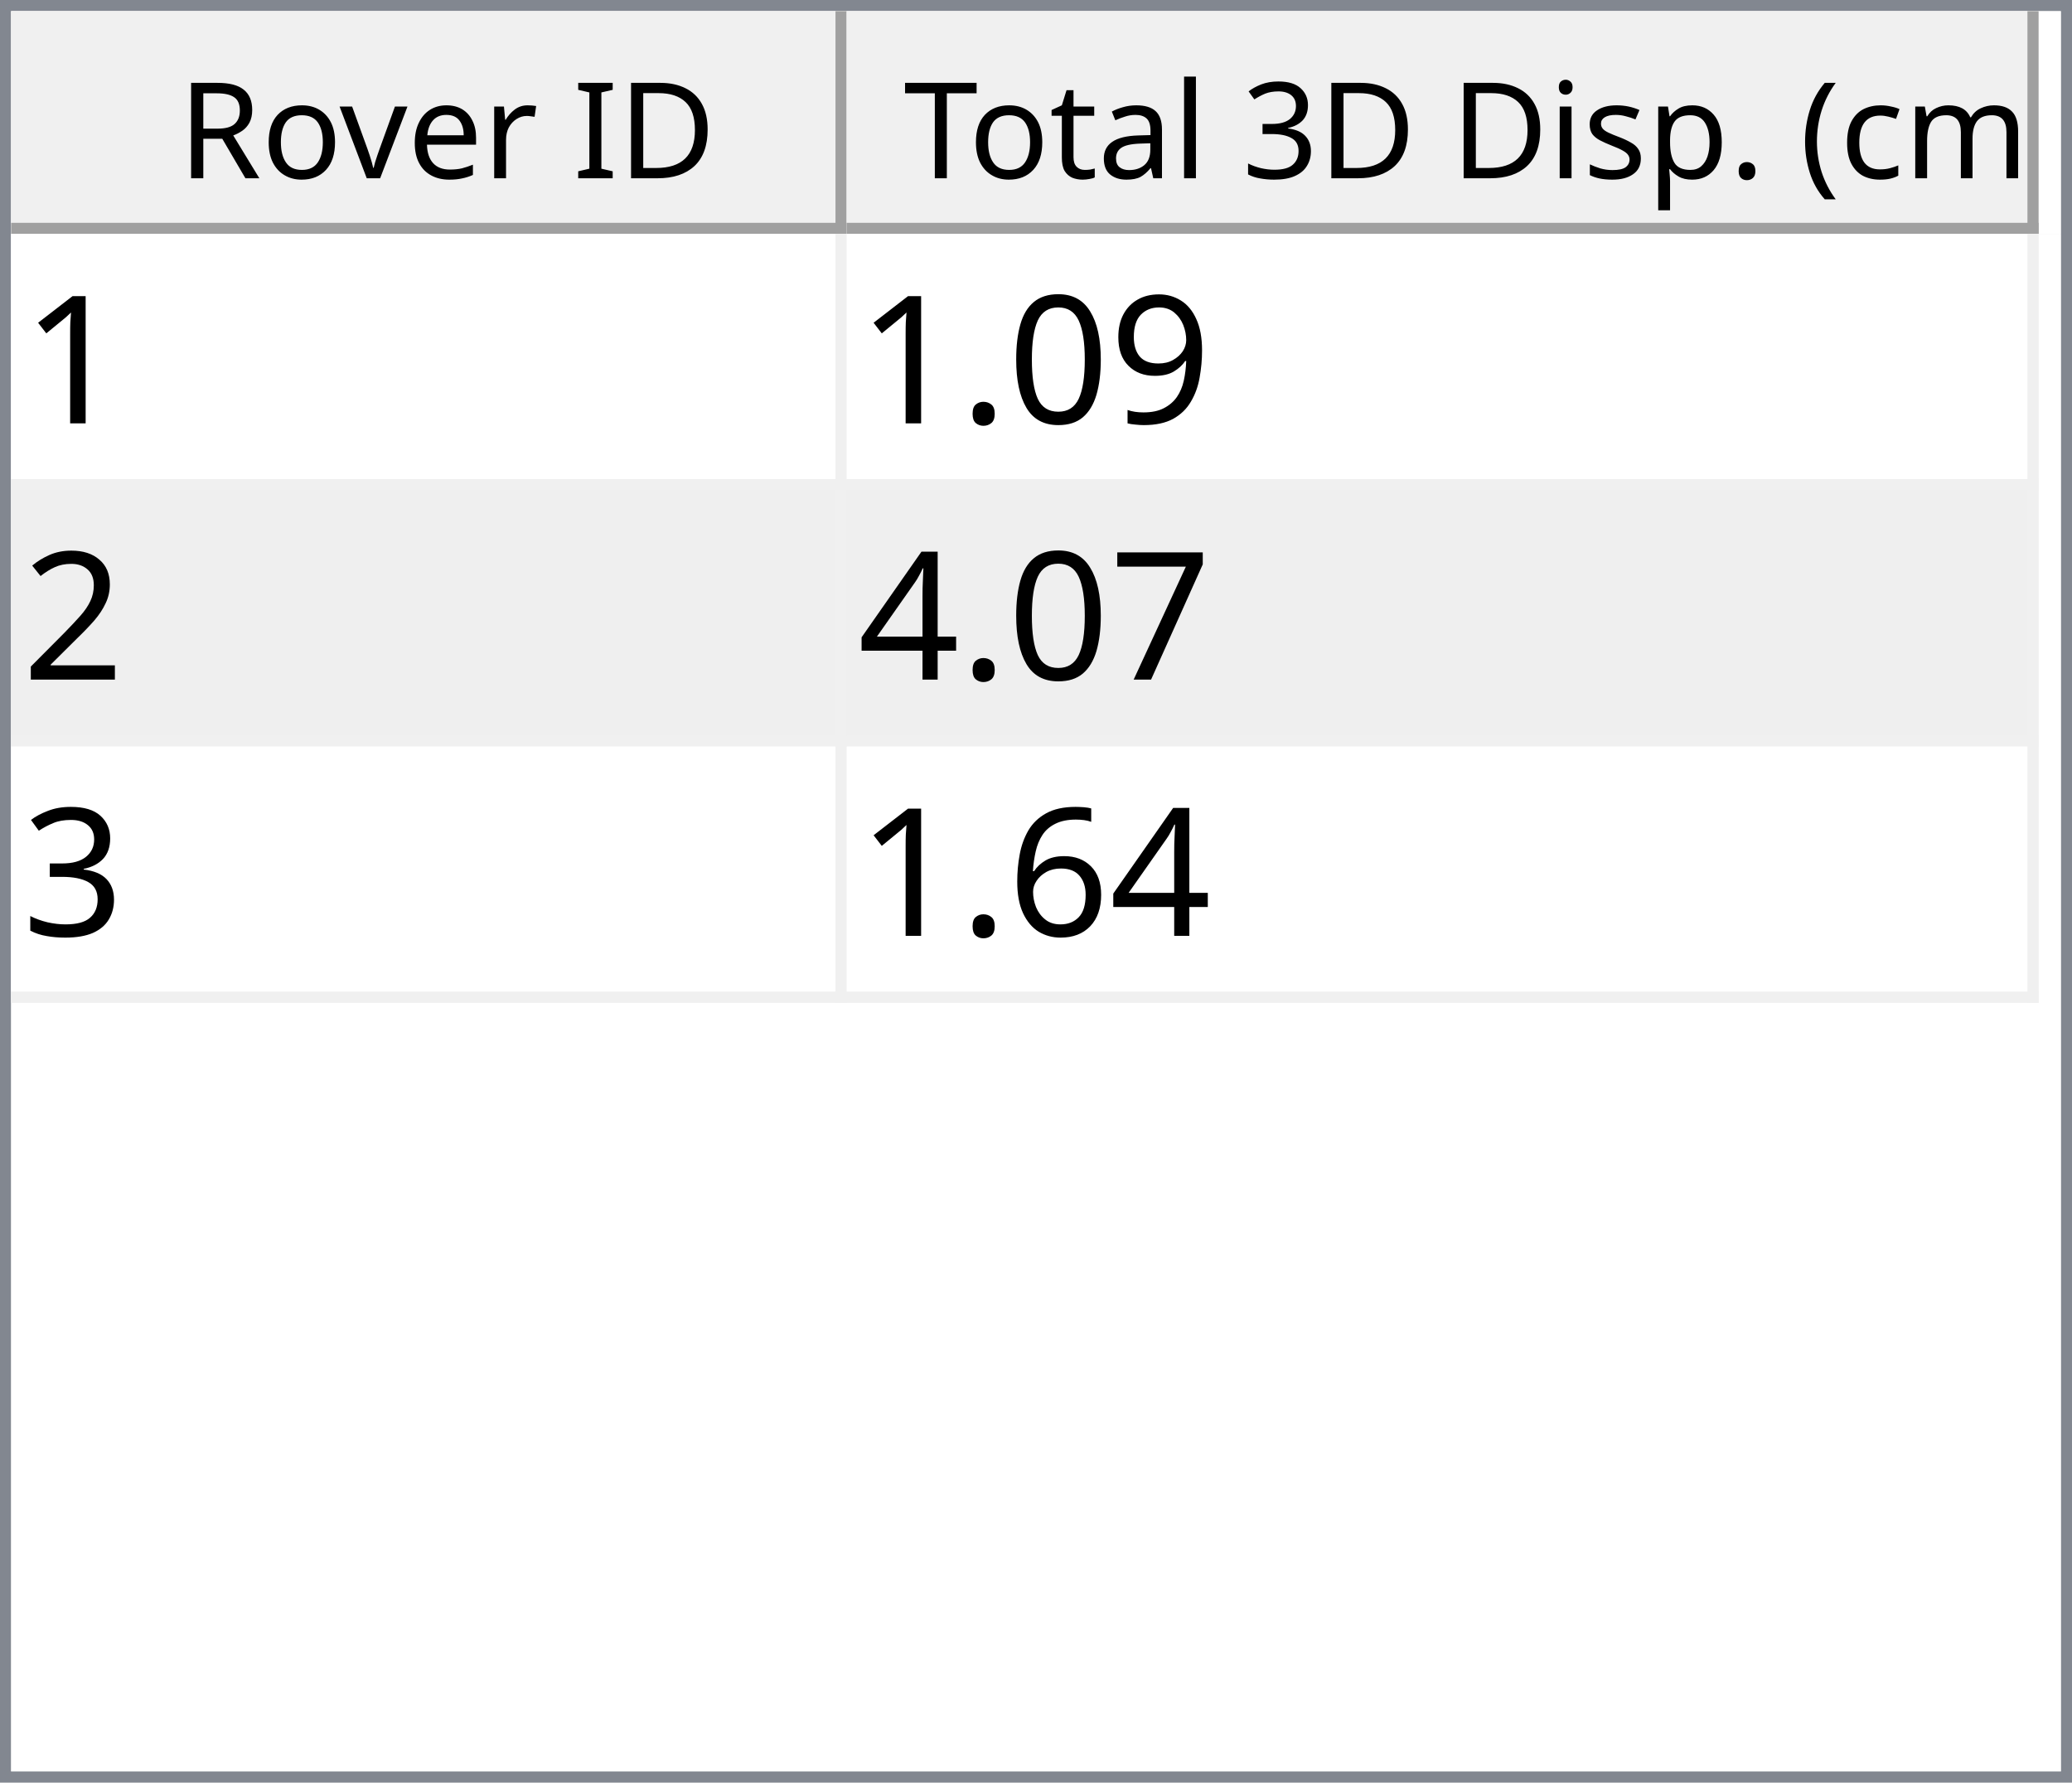
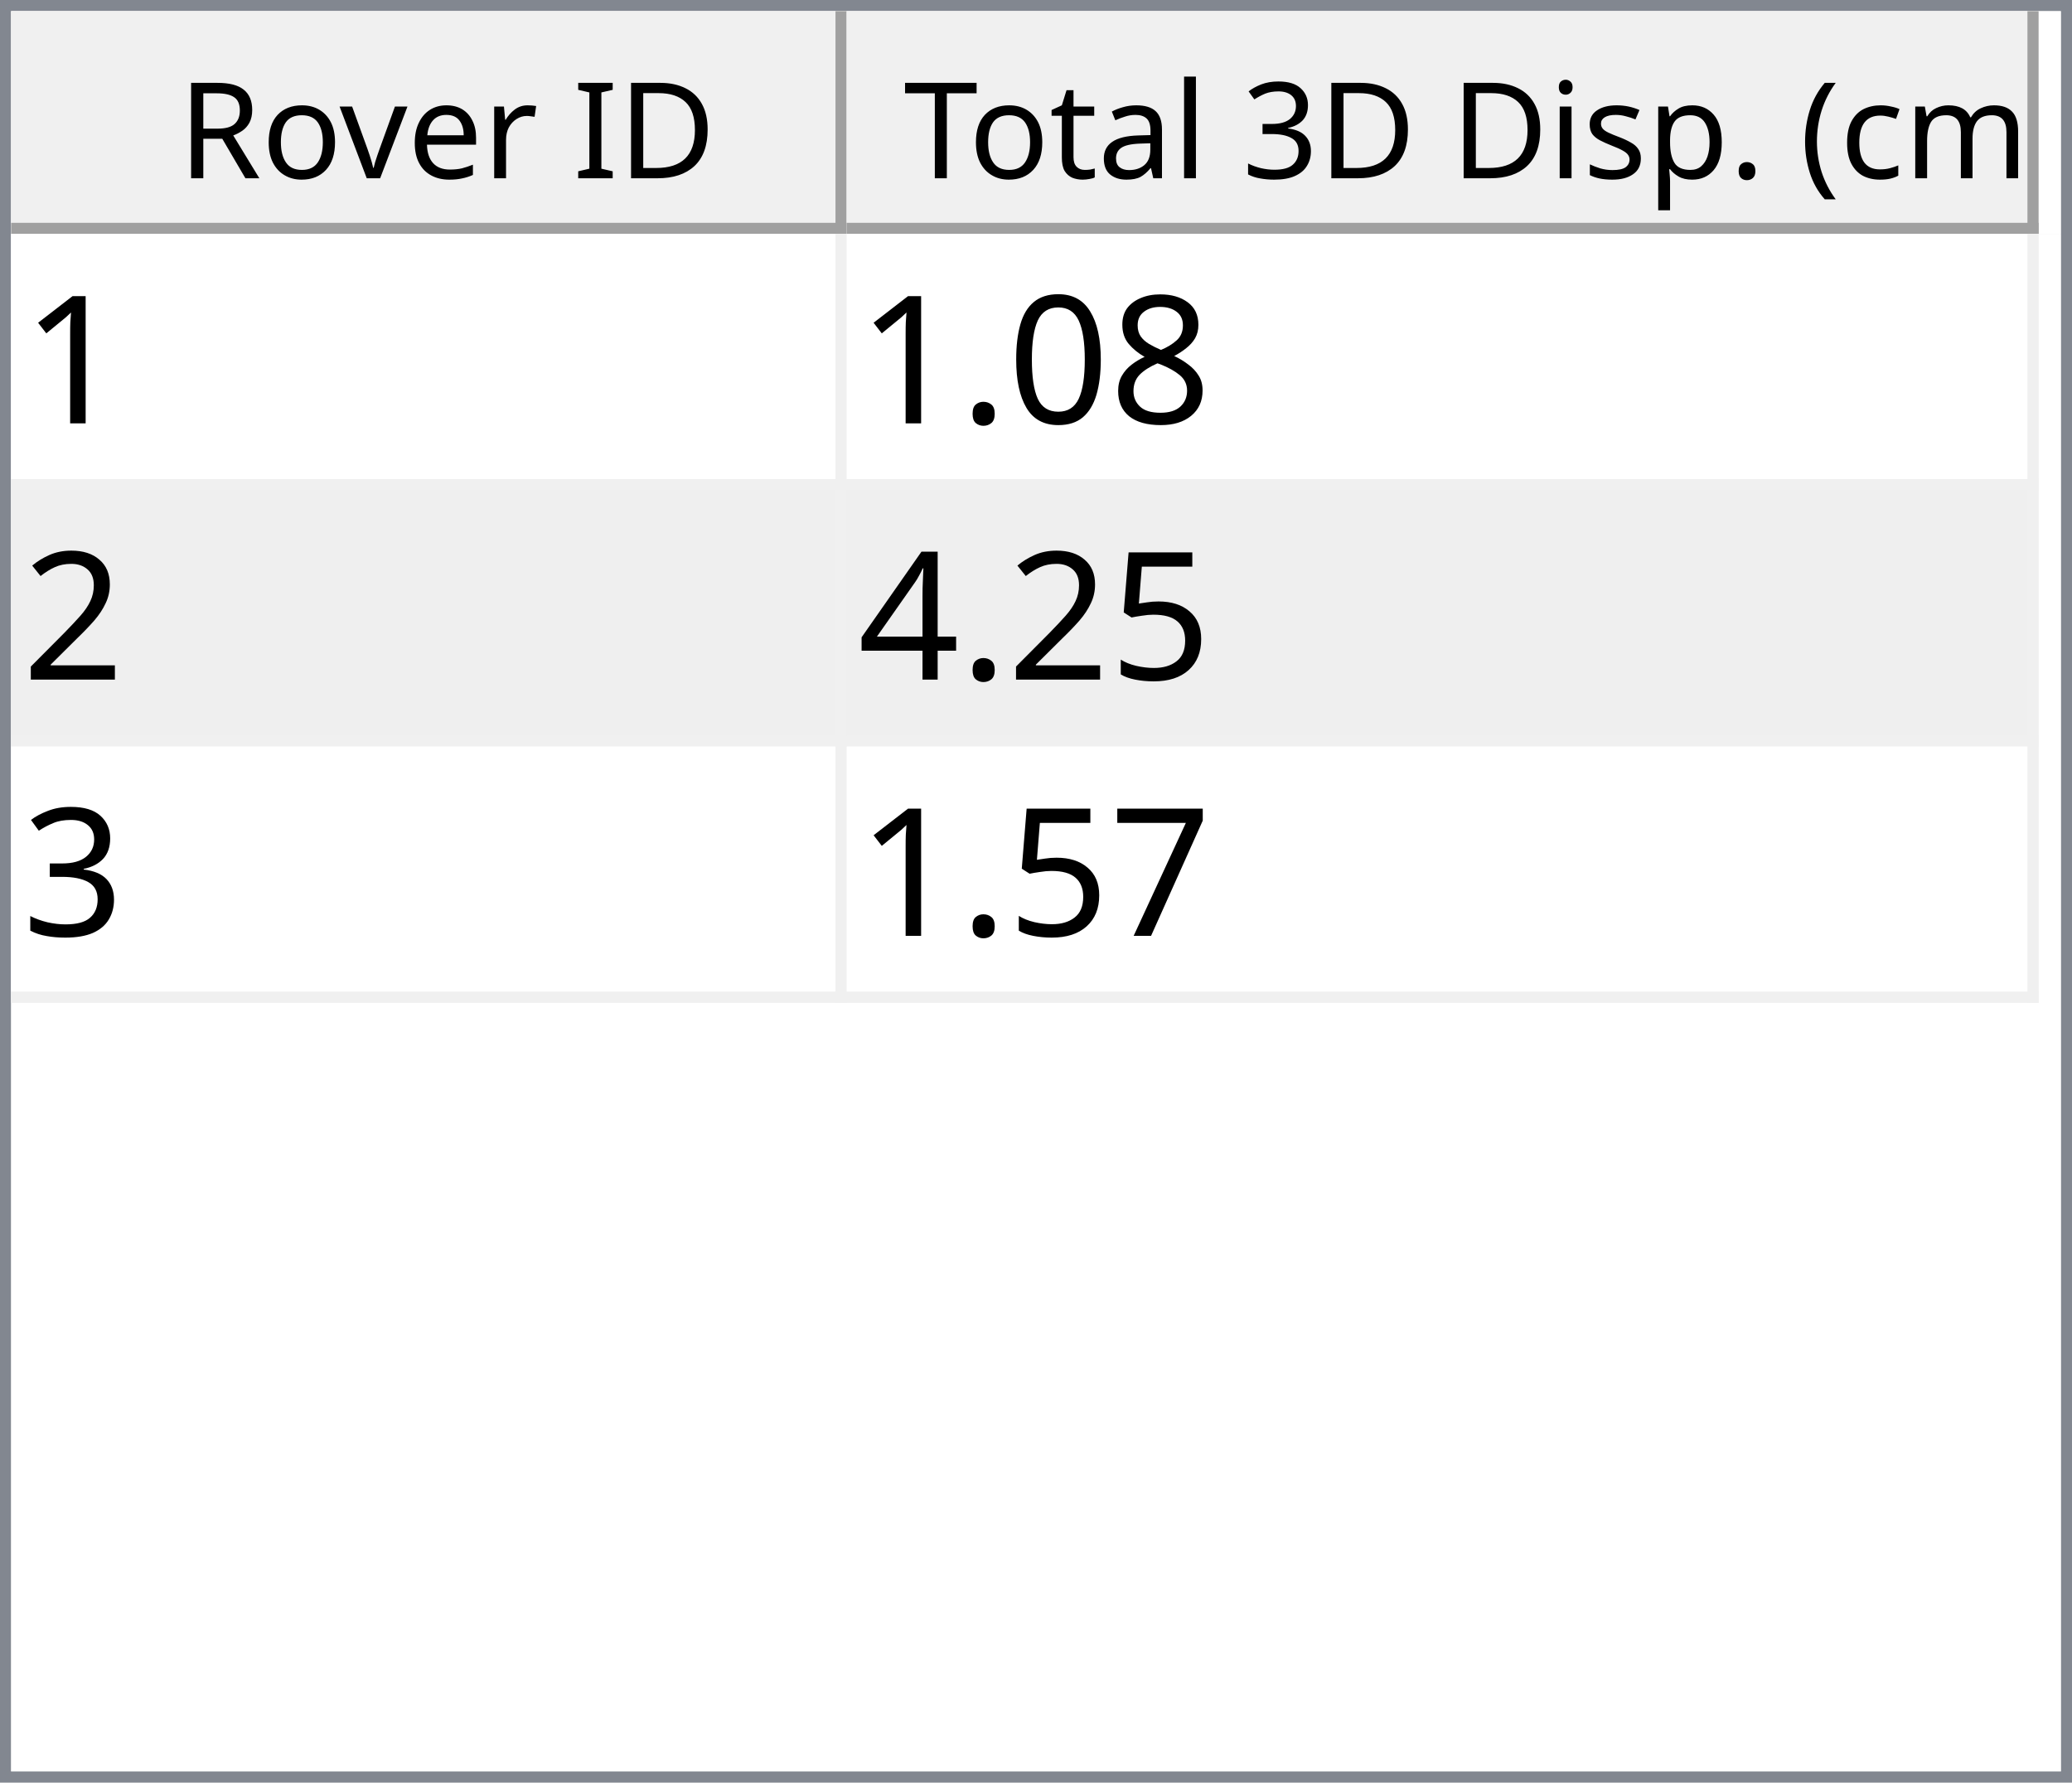
<svg xmlns="http://www.w3.org/2000/svg" style="fill-opacity:1; color-rendering:auto; color-interpolation:auto; text-rendering:auto; stroke:black; stroke-linecap:square; stroke-miterlimit:10; shape-rendering:auto; stroke-opacity:1; fill:black; stroke-dasharray:none; font-weight:normal; stroke-width:1; font-family:'Dialog'; font-style:normal; stroke-linejoin:miter; font-size:12px; stroke-dashoffset:0; image-rendering:auto;" width="186" height="160">
  <defs id="genericDefs" />
  <g>
    <defs id="defs1">
      <clipPath clipPathUnits="userSpaceOnUse" id="clipPath1">
        <path d="M0 0 L186 0 L186 160 L0 160 L0 0 Z" />
      </clipPath>
      <clipPath clipPathUnits="userSpaceOnUse" id="clipPath2">
        <path d="M0 0 L0 160 L186 160 L186 0 Z" />
      </clipPath>
      <clipPath clipPathUnits="userSpaceOnUse" id="clipPath3">
        <path d="M0 0 L0 20 L184 20 L184 0 Z" />
      </clipPath>
      <clipPath clipPathUnits="userSpaceOnUse" id="clipPath4">
        <path d="M0 0 L0 20 L75 20 L75 0 Z" />
      </clipPath>
      <clipPath clipPathUnits="userSpaceOnUse" id="clipPath5">
        <path d="M1 1 L1 19 L74 19 L74 1 Z" />
      </clipPath>
      <clipPath clipPathUnits="userSpaceOnUse" id="clipPath6">
        <path d="M0 0 L0 18 L73 18 L73 0 Z" />
      </clipPath>
      <clipPath clipPathUnits="userSpaceOnUse" id="clipPath7">
        <path d="M-0.5 -0.5 L-0.5 19.5 L74.5 19.5 L74.5 -0.5 Z" />
      </clipPath>
      <clipPath clipPathUnits="userSpaceOnUse" id="clipPath8">
        <path d="M0 0 L0 20 L107 20 L107 0 Z" />
      </clipPath>
      <clipPath clipPathUnits="userSpaceOnUse" id="clipPath9">
        <path d="M1 1 L1 19 L106 19 L106 1 Z" />
      </clipPath>
      <clipPath clipPathUnits="userSpaceOnUse" id="clipPath10">
        <path d="M0 0 L0 18 L105 18 L105 0 Z" />
      </clipPath>
      <clipPath clipPathUnits="userSpaceOnUse" id="clipPath11">
        <path d="M-0.5 -0.5 L-0.5 19.5 L106.5 19.5 L106.5 -0.5 Z" />
      </clipPath>
      <clipPath clipPathUnits="userSpaceOnUse" id="clipPath12">
        <path d="M0 0 L0 138 L184 138 L184 0 Z" />
      </clipPath>
      <clipPath clipPathUnits="userSpaceOnUse" id="clipPath13">
        <path d="M0 0 L0 69 L182 69 L182 0 Z" />
      </clipPath>
      <clipPath clipPathUnits="userSpaceOnUse" id="clipPath14">
        <path d="M-0.5 -0.5 L-0.5 68.5 L181.5 68.5 L181.5 -0.5 Z" />
      </clipPath>
      <clipPath clipPathUnits="userSpaceOnUse" id="clipPath15">
        <path d="M0 0 L0 22 L74 22 L74 0 Z" />
      </clipPath>
      <clipPath clipPathUnits="userSpaceOnUse" id="clipPath16">
        <path d="M0 0 L0 22 L106 22 L106 0 Z" />
      </clipPath>
      <font horiz-adv-x="64.551" id="font1">
        <font-face ascent="107.91" descent="25.098" units-per-em="100" style="font-style:normal; font-family:Segoe UI; font-weight:normal;" />
        <missing-glyph horiz-adv-x="64.551" d="M8.109 0 L8.109 68.266 L56.453 68.266 L56.453 0 L8.109 0 ZM15.328 7.234 L49.219 7.234 L49.219 61.031 L15.328 61.031 L15.328 7.234 Z" />
        <glyph unicode="D" horiz-adv-x="70.117" d="M9.188 0 L9.188 70.016 L28.516 70.016 Q65.531 70.016 65.531 35.891 Q65.531 19.672 55.25 9.836 Q44.969 0 27.734 0 L9.188 0 ZM17.391 62.594 L17.391 7.422 L27.828 7.422 Q41.609 7.422 49.273 14.797 Q56.938 22.172 56.938 35.688 Q56.938 62.594 28.328 62.594 L17.391 62.594 Z" />
        <glyph unicode="I" horiz-adv-x="26.611" d="M17.391 0 L9.188 0 L9.188 70.016 L17.391 70.016 L17.391 0 Z" />
        <glyph unicode=" " horiz-adv-x="27.393" d="" />
        <glyph unicode="r" horiz-adv-x="34.766" d="M34.188 41.891 Q32.078 43.5 28.125 43.5 Q23 43.5 19.555 38.672 Q16.109 33.844 16.109 25.484 L16.109 0 L8.109 0 L8.109 50 L16.109 50 L16.109 39.703 L16.312 39.703 Q18.016 44.969 21.531 47.922 Q25.047 50.875 29.391 50.875 Q32.516 50.875 34.188 50.203 L34.188 41.891 Z" />
        <glyph unicode="e" horiz-adv-x="52.295" d="M48.297 23 L12.984 23 Q13.188 14.656 17.484 10.109 Q21.781 5.562 29.297 5.562 Q37.75 5.562 44.828 11.141 L44.828 3.609 Q38.234 -1.172 27.391 -1.172 Q16.797 -1.172 10.742 5.641 Q4.688 12.453 4.688 24.812 Q4.688 36.469 11.305 43.82 Q17.922 51.172 27.734 51.172 Q37.547 51.172 42.922 44.828 Q48.297 38.484 48.297 27.203 L48.297 23 ZM40.094 29.781 Q40.047 36.719 36.75 40.578 Q33.453 44.438 27.594 44.438 Q21.922 44.438 17.969 40.383 Q14.016 36.328 13.094 29.781 L40.094 29.781 Z" />
        <glyph unicode="v" horiz-adv-x="47.9" d="M47.406 50 L27.484 0 L19.625 0 L0.688 50 L9.469 50 L22.172 13.672 Q23.578 9.672 23.922 6.688 L24.125 6.688 Q24.609 10.453 25.688 13.484 L38.969 50 L47.406 50 Z" />
        <glyph unicode="o" horiz-adv-x="58.594" d="M29 -1.172 Q17.922 -1.172 11.305 5.836 Q4.688 12.844 4.688 24.422 Q4.688 37.016 11.57 44.094 Q18.453 51.172 30.172 51.172 Q41.359 51.172 47.633 44.289 Q53.906 37.406 53.906 25.203 Q53.906 13.234 47.141 6.031 Q40.375 -1.172 29 -1.172 ZM29.594 44.438 Q21.875 44.438 17.383 39.188 Q12.891 33.938 12.891 24.703 Q12.891 15.828 17.43 10.695 Q21.969 5.562 29.594 5.562 Q37.359 5.562 41.531 10.594 Q45.703 15.625 45.703 24.906 Q45.703 34.281 41.531 39.359 Q37.359 44.438 29.594 44.438 Z" />
        <glyph unicode="R" horiz-adv-x="59.814" d="M59.375 0 L49.609 0 L37.891 19.625 Q36.281 22.359 34.766 24.289 Q33.25 26.219 31.664 27.438 Q30.078 28.656 28.25 29.219 Q26.422 29.781 24.125 29.781 L17.391 29.781 L17.391 0 L9.188 0 L9.188 70.016 L30.078 70.016 Q34.672 70.016 38.555 68.867 Q42.438 67.719 45.289 65.375 Q48.141 63.031 49.758 59.547 Q51.375 56.062 51.375 51.375 Q51.375 47.703 50.273 44.656 Q49.172 41.609 47.148 39.211 Q45.125 36.812 42.266 35.133 Q39.406 33.453 35.844 32.516 L35.844 32.328 Q37.594 31.547 38.891 30.547 Q40.188 29.547 41.359 28.18 Q42.531 26.812 43.68 25.078 Q44.828 23.344 46.234 21.047 L59.375 0 ZM17.391 62.594 L17.391 37.203 L28.516 37.203 Q31.594 37.203 34.203 38.133 Q36.812 39.062 38.719 40.797 Q40.625 42.531 41.703 45.047 Q42.781 47.562 42.781 50.688 Q42.781 56.297 39.141 59.445 Q35.5 62.594 28.609 62.594 L17.391 62.594 Z" />
        <glyph unicode=")" horiz-adv-x="30.176" d="M8.297 -15.922 L1.172 -15.922 Q16.406 2.344 16.406 26.812 Q16.406 51.469 1.078 70.016 L8.297 70.016 Q23.531 52.156 23.531 26.703 Q23.531 1.375 8.297 -15.922 Z" />
        <glyph unicode="m" horiz-adv-x="86.133" d="M79.109 0 L71.094 0 L71.094 28.719 Q71.094 37.016 68.531 40.727 Q65.969 44.438 59.906 44.438 Q54.781 44.438 51.195 39.75 Q47.609 35.062 47.609 28.516 L47.609 0 L39.594 0 L39.594 29.688 Q39.594 44.438 28.219 44.438 Q22.953 44.438 19.531 40.016 Q16.109 35.594 16.109 28.516 L16.109 0 L8.109 0 L8.109 50 L16.109 50 L16.109 42.094 L16.312 42.094 Q21.625 51.172 31.844 51.172 Q36.969 51.172 40.773 48.312 Q44.578 45.453 46 40.828 Q51.562 51.172 62.594 51.172 Q79.109 51.172 79.109 30.812 L79.109 0 Z" />
        <glyph unicode="c" horiz-adv-x="46.191" d="M42.188 2.297 Q36.422 -1.172 28.516 -1.172 Q17.828 -1.172 11.258 5.789 Q4.688 12.75 4.688 23.828 Q4.688 36.188 11.766 43.68 Q18.844 51.172 30.672 51.172 Q37.25 51.172 42.281 48.734 L42.281 40.531 Q36.719 44.438 30.375 44.438 Q22.703 44.438 17.797 38.945 Q12.891 33.453 12.891 24.516 Q12.891 15.719 17.508 10.641 Q22.125 5.562 29.891 5.562 Q36.422 5.562 42.188 9.906 L42.188 2.297 Z" />
        <glyph unicode="(" horiz-adv-x="30.176" d="M29.109 -15.922 L21.969 -15.922 Q6.844 1.375 6.844 26.703 Q6.844 52.156 21.969 70.016 L29.203 70.016 Q13.875 51.469 13.875 26.812 Q13.875 2.344 29.109 -15.922 Z" />
        <glyph unicode="." horiz-adv-x="21.68" d="M10.891 -1.078 Q8.641 -1.078 7.055 0.539 Q5.469 2.156 5.469 4.391 Q5.469 6.641 7.055 8.273 Q8.641 9.906 10.891 9.906 Q13.188 9.906 14.797 8.273 Q16.406 6.641 16.406 4.391 Q16.406 2.156 14.797 0.539 Q13.188 -1.078 10.891 -1.078 Z" />
        <glyph unicode="p" horiz-adv-x="58.789" d="M16.312 7.234 L16.109 7.234 L16.109 -23 L8.109 -23 L8.109 50 L16.109 50 L16.109 41.219 L16.312 41.219 Q22.219 51.172 33.594 51.172 Q43.266 51.172 48.688 44.461 Q54.109 37.75 54.109 26.469 Q54.109 13.922 48 6.375 Q41.891 -1.172 31.297 -1.172 Q21.578 -1.172 16.312 7.234 ZM16.109 27.391 L16.109 20.406 Q16.109 14.203 20.141 9.883 Q24.172 5.562 30.375 5.562 Q37.641 5.562 41.773 11.133 Q45.906 16.703 45.906 26.609 Q45.906 34.969 42.047 39.703 Q38.188 44.438 31.594 44.438 Q24.609 44.438 20.359 39.578 Q16.109 34.719 16.109 27.391 Z" />
        <glyph unicode="s" horiz-adv-x="42.432" d="M5.078 1.812 L5.078 10.406 Q11.625 5.562 19.484 5.562 Q30.031 5.562 30.031 12.594 Q30.031 14.594 29.125 15.992 Q28.219 17.391 26.68 18.461 Q25.141 19.531 23.07 20.383 Q21 21.234 18.609 22.172 Q15.281 23.484 12.766 24.828 Q10.25 26.172 8.57 27.859 Q6.891 29.547 6.031 31.695 Q5.172 33.844 5.172 36.719 Q5.172 40.234 6.789 42.945 Q8.406 45.656 11.086 47.484 Q13.766 49.312 17.211 50.242 Q20.656 51.172 24.312 51.172 Q30.812 51.172 35.938 48.922 L35.938 40.828 Q30.422 44.438 23.25 44.438 Q21 44.438 19.195 43.922 Q17.391 43.406 16.094 42.477 Q14.797 41.547 14.086 40.258 Q13.375 38.969 13.375 37.406 Q13.375 35.453 14.086 34.133 Q14.797 32.812 16.164 31.789 Q17.531 30.766 19.484 29.938 Q21.438 29.109 23.922 28.125 Q27.25 26.859 29.883 25.516 Q32.516 24.172 34.375 22.484 Q36.234 20.797 37.234 18.602 Q38.234 16.406 38.234 13.375 Q38.234 9.672 36.602 6.938 Q34.969 4.203 32.234 2.398 Q29.5 0.594 25.93 -0.289 Q22.359 -1.172 18.453 -1.172 Q10.75 -1.172 5.078 1.812 Z" />
        <glyph unicode="i" horiz-adv-x="24.219" d="M12.203 62.703 Q10.062 62.703 8.547 64.164 Q7.031 65.625 7.031 67.875 Q7.031 70.125 8.547 71.609 Q10.062 73.094 12.203 73.094 Q14.406 73.094 15.945 71.609 Q17.484 70.125 17.484 67.875 Q17.484 65.719 15.945 64.211 Q14.406 62.703 12.203 62.703 ZM16.109 0 L8.109 0 L8.109 50 L16.109 50 L16.109 0 Z" />
        <glyph unicode="3" horiz-adv-x="53.906" d="M46.531 19.828 Q46.531 15.094 44.75 11.211 Q42.969 7.328 39.719 4.57 Q36.469 1.812 31.93 0.297 Q27.391 -1.219 21.922 -1.219 Q11.922 -1.219 6 2.594 L6 11.188 Q13.094 5.609 22.219 5.609 Q25.875 5.609 28.828 6.539 Q31.781 7.469 33.906 9.227 Q36.031 10.984 37.18 13.477 Q38.328 15.969 38.328 19.094 Q38.328 32.812 18.797 32.812 L12.984 32.812 L12.984 39.594 L18.5 39.594 Q35.797 39.594 35.797 52.484 Q35.797 64.406 22.609 64.406 Q15.188 64.406 8.688 59.422 L8.688 67.188 Q15.375 71.188 24.609 71.188 Q29 71.188 32.57 69.969 Q36.141 68.75 38.68 66.555 Q41.219 64.359 42.609 61.281 Q44 58.203 44 54.5 Q44 40.672 30.031 36.719 L30.031 36.531 Q33.594 36.141 36.625 34.797 Q39.656 33.453 41.852 31.305 Q44.047 29.156 45.289 26.25 Q46.531 23.344 46.531 19.828 Z" />
        <glyph unicode="l" horiz-adv-x="24.219" d="M16.109 0 L8.109 0 L8.109 74.031 L16.109 74.031 L16.109 0 Z" />
        <glyph unicode="a" horiz-adv-x="50.879" d="M43.891 0 L35.891 0 L35.891 7.812 L35.688 7.812 Q30.469 -1.172 20.312 -1.172 Q12.844 -1.172 8.617 2.781 Q4.391 6.734 4.391 13.281 Q4.391 27.297 20.906 29.594 L35.891 31.688 Q35.891 44.438 25.594 44.438 Q16.547 44.438 9.281 38.281 L9.281 46.484 Q16.656 51.172 26.266 51.172 Q43.891 51.172 43.891 32.516 L43.891 0 ZM35.891 25.297 L23.828 23.641 Q18.266 22.859 15.43 20.875 Q12.594 18.891 12.594 13.875 Q12.594 10.203 15.211 7.883 Q17.828 5.562 22.172 5.562 Q28.125 5.562 32.008 9.742 Q35.891 13.922 35.891 20.312 L35.891 25.297 Z" />
        <glyph unicode="t" horiz-adv-x="33.887" d="M31.297 0.484 Q28.469 -1.078 23.828 -1.078 Q10.688 -1.078 10.688 13.578 L10.688 43.172 L2.094 43.172 L2.094 50 L10.688 50 L10.688 62.203 L18.703 64.797 L18.703 50 L31.297 50 L31.297 43.172 L18.703 43.172 L18.703 14.984 Q18.703 9.969 20.414 7.82 Q22.125 5.672 26.078 5.672 Q29.109 5.672 31.297 7.328 L31.297 0.484 Z" />
        <glyph unicode="T" horiz-adv-x="52.393" d="M50.594 62.594 L30.375 62.594 L30.375 0 L22.172 0 L22.172 62.594 L2 62.594 L2 70.016 L50.594 70.016 L50.594 62.594 Z" />
      </font>
      <font horiz-adv-x="75.0" id="font2">
        <font-face ascent="100.537" descent="21.973" units-per-em="100" style="font-style:normal; font-family:sans-serif; font-weight:normal;" />
        <missing-glyph horiz-adv-x="75.0" d="M12.5 0 L12.5 62.5 L62.5 62.5 L62.5 0 L12.5 0 ZM14.062 1.562 L60.938 1.562 L60.938 60.938 L14.062 60.938 L14.062 1.562 Z" />
        <glyph unicode="1" horiz-adv-x="55.615" d="M37.25 0 L28.469 0 L28.469 56 Q25.297 52.984 20.141 49.953 Q14.984 46.922 10.891 45.406 L10.891 53.906 Q18.266 57.375 23.781 62.305 Q29.297 67.234 31.594 71.875 L37.25 71.875 L37.25 0 Z" />
-         <glyph unicode="9" horiz-adv-x="55.615" d="M5.469 16.547 L13.922 17.328 Q14.984 11.375 18.016 8.688 Q21.047 6 25.781 6 Q29.828 6 32.883 7.859 Q35.938 9.719 37.891 12.82 Q39.844 15.922 41.164 21.195 Q42.484 26.469 42.484 31.938 Q42.484 32.516 42.438 33.688 Q39.797 29.5 35.234 26.883 Q30.672 24.266 25.344 24.266 Q16.453 24.266 10.305 30.711 Q4.156 37.156 4.156 47.703 Q4.156 58.594 10.578 65.234 Q17 71.875 26.656 71.875 Q33.641 71.875 39.43 68.117 Q45.219 64.359 48.219 57.398 Q51.219 50.438 51.219 37.25 Q51.219 23.531 48.242 15.406 Q45.266 7.281 39.383 3.031 Q33.5 -1.219 25.594 -1.219 Q17.188 -1.219 11.867 3.445 Q6.547 8.109 5.469 16.547 ZM41.453 48.141 Q41.453 55.719 37.43 60.156 Q33.406 64.594 27.734 64.594 Q21.875 64.594 17.531 59.812 Q13.188 55.031 13.188 47.406 Q13.188 40.578 17.312 36.305 Q21.438 32.031 27.484 32.031 Q33.594 32.031 37.523 36.305 Q41.453 40.578 41.453 48.141 Z" />
+         <glyph unicode="8" horiz-adv-x="55.615" d="M17.672 38.812 Q12.203 40.828 9.57 44.539 Q6.938 48.25 6.938 53.422 Q6.938 61.234 12.555 66.555 Q18.172 71.875 27.484 71.875 Q36.859 71.875 42.578 66.43 Q48.297 60.984 48.297 53.172 Q48.297 48.188 45.68 44.508 Q43.062 40.828 37.75 38.812 Q44.344 36.672 47.781 31.883 Q51.219 27.094 51.219 20.453 Q51.219 11.281 44.727 5.031 Q38.234 -1.219 27.641 -1.219 Q17.047 -1.219 10.547 5.055 Q4.047 11.328 4.047 20.703 Q4.047 27.688 7.594 32.398 Q11.141 37.109 17.672 38.812 ZM15.922 53.719 Q15.922 48.641 19.195 45.414 Q22.469 42.188 27.688 42.188 Q32.766 42.188 36.016 45.383 Q39.266 48.578 39.266 53.219 Q39.266 58.062 35.914 61.359 Q32.562 64.656 27.594 64.656 Q22.562 64.656 19.242 61.43 Q15.922 58.203 15.922 53.719 ZM13.094 20.656 Q13.094 16.891 14.875 13.375 Q16.656 9.859 20.172 7.93 Q23.688 6 27.734 6 Q34.031 6 38.133 10.055 Q42.234 14.109 42.234 20.359 Q42.234 26.703 38.016 30.859 Q33.797 35.016 27.438 35.016 Q21.234 35.016 17.164 30.914 Q13.094 26.812 13.094 20.656 Z" />
        <glyph unicode="0" horiz-adv-x="55.615" d="M4.156 35.297 Q4.156 48 6.766 55.742 Q9.375 63.484 14.523 67.68 Q19.672 71.875 27.484 71.875 Q33.25 71.875 37.594 69.555 Q41.938 67.234 44.773 62.867 Q47.609 58.5 49.219 52.227 Q50.828 45.953 50.828 35.297 Q50.828 22.703 48.242 14.969 Q45.656 7.234 40.508 3.008 Q35.359 -1.219 27.484 -1.219 Q17.141 -1.219 11.234 6.203 Q4.156 15.141 4.156 35.297 ZM13.188 35.297 Q13.188 17.672 17.312 11.836 Q21.438 6 27.484 6 Q33.547 6 37.672 11.859 Q41.797 17.719 41.797 35.297 Q41.797 52.984 37.672 58.789 Q33.547 64.594 27.391 64.594 Q21.344 64.594 17.719 59.469 Q13.188 52.938 13.188 35.297 Z" />
        <glyph unicode="." horiz-adv-x="27.783" d="M9.078 0 L9.078 10.016 L19.094 10.016 L19.094 0 L9.078 0 Z" />
        <glyph unicode="2" horiz-adv-x="55.615" d="M50.344 8.453 L50.344 0 L3.031 0 Q2.938 3.172 4.047 6.109 Q5.859 10.938 9.836 15.625 Q13.812 20.312 21.344 26.469 Q33.016 36.031 37.117 41.625 Q41.219 47.219 41.219 52.203 Q41.219 57.422 37.477 61.008 Q33.734 64.594 27.734 64.594 Q21.391 64.594 17.578 60.789 Q13.766 56.984 13.719 50.25 L4.688 51.172 Q5.609 61.281 11.664 66.578 Q17.719 71.875 27.938 71.875 Q38.234 71.875 44.242 66.164 Q50.25 60.453 50.25 52 Q50.25 47.703 48.492 43.555 Q46.734 39.406 42.656 34.812 Q38.578 30.219 29.109 22.219 Q21.188 15.578 18.945 13.211 Q16.703 10.844 15.234 8.453 L50.344 8.453 Z" />
-         <glyph unicode="7" horiz-adv-x="55.615" d="M4.734 62.203 L4.734 70.656 L51.078 70.656 L51.078 63.812 Q44.234 56.547 37.523 44.484 Q30.812 32.422 27.156 19.672 Q24.516 10.688 23.781 0 L14.75 0 Q14.891 8.453 18.062 20.414 Q21.234 32.375 27.172 43.484 Q33.109 54.594 39.797 62.203 L4.734 62.203 Z" />
+         <glyph unicode="5" horiz-adv-x="55.615" d="M4.156 18.75 L13.375 19.531 Q14.406 12.797 18.141 9.398 Q21.875 6 27.156 6 Q33.5 6 37.891 10.789 Q42.281 15.578 42.281 23.484 Q42.281 31 38.062 35.352 Q33.844 39.703 27 39.703 Q22.75 39.703 19.336 37.773 Q15.922 35.844 13.969 32.766 L5.719 33.844 L12.641 70.609 L48.25 70.609 L48.25 62.203 L19.672 62.203 L15.828 42.969 Q22.266 47.469 29.344 47.469 Q38.719 47.469 45.164 40.969 Q51.609 34.469 51.609 24.266 Q51.609 14.547 45.953 7.469 Q39.062 -1.219 27.156 -1.219 Q17.391 -1.219 11.211 4.25 Q5.031 9.719 4.156 18.75 Z" />
        <glyph unicode="4" horiz-adv-x="55.615" d="M32.328 0 L32.328 17.141 L1.266 17.141 L1.266 25.203 L33.938 71.578 L41.109 71.578 L41.109 25.203 L50.781 25.203 L50.781 17.141 L41.109 17.141 L41.109 0 L32.328 0 ZM32.328 25.203 L32.328 57.469 L9.906 25.203 L32.328 25.203 Z" />
        <glyph unicode="3" horiz-adv-x="55.615" d="M4.203 18.891 L12.984 20.062 Q14.5 12.594 18.141 9.297 Q21.781 6 27 6 Q33.203 6 37.477 10.297 Q41.75 14.594 41.75 20.953 Q41.75 27 37.797 30.93 Q33.844 34.859 27.734 34.859 Q25.25 34.859 21.531 33.891 L22.516 41.609 Q23.391 41.5 23.922 41.5 Q29.547 41.5 34.039 44.43 Q38.531 47.359 38.531 53.469 Q38.531 58.297 35.258 61.477 Q31.984 64.656 26.812 64.656 Q21.688 64.656 18.266 61.43 Q14.844 58.203 13.875 51.766 L5.078 53.328 Q6.688 62.156 12.398 67.016 Q18.109 71.875 26.609 71.875 Q32.469 71.875 37.398 69.359 Q42.328 66.844 44.945 62.5 Q47.562 58.156 47.562 53.266 Q47.562 48.641 45.07 44.828 Q42.578 41.016 37.703 38.766 Q44.047 37.312 47.562 32.695 Q51.078 28.078 51.078 21.141 Q51.078 11.766 44.242 5.25 Q37.406 -1.266 26.953 -1.266 Q17.531 -1.266 11.305 4.352 Q5.078 9.969 4.203 18.891 Z" />
-         <glyph unicode="6" horiz-adv-x="55.615" d="M49.75 54.047 L41.016 53.375 Q39.844 58.547 37.703 60.891 Q34.125 64.656 28.906 64.656 Q24.703 64.656 21.531 62.312 Q17.391 59.281 14.992 53.469 Q12.594 47.656 12.5 36.922 Q15.672 41.75 20.266 44.094 Q24.859 46.438 29.891 46.438 Q38.672 46.438 44.852 39.969 Q51.031 33.5 51.031 23.25 Q51.031 16.5 48.125 10.719 Q45.219 4.938 40.141 1.859 Q35.062 -1.219 28.609 -1.219 Q17.625 -1.219 10.695 6.859 Q3.766 14.938 3.766 33.5 Q3.766 54.25 11.422 63.672 Q18.109 71.875 29.438 71.875 Q37.891 71.875 43.289 67.141 Q48.688 62.406 49.75 54.047 ZM13.875 23.188 Q13.875 18.656 15.797 14.508 Q17.719 10.359 21.188 8.18 Q24.656 6 28.469 6 Q34.031 6 38.039 10.492 Q42.047 14.984 42.047 22.703 Q42.047 30.125 38.086 34.398 Q34.125 38.672 28.125 38.672 Q22.172 38.672 18.023 34.398 Q13.875 30.125 13.875 23.188 Z" />
+         <glyph unicode="7" horiz-adv-x="55.615" d="M4.734 62.203 L4.734 70.656 L51.078 70.656 L51.078 63.812 Q44.234 56.547 37.523 44.484 Q30.812 32.422 27.156 19.672 Q24.516 10.688 23.781 0 L14.75 0 Q14.891 8.453 18.062 20.414 Q21.234 32.375 27.172 43.484 Q33.109 54.594 39.797 62.203 L4.734 62.203 Z" />
      </font>
    </defs>
    <g style="fill:white; stroke:white;">
      <rect x="0" y="0" width="186" style="clip-path:url(#clipPath1); stroke:none;" height="160" />
    </g>
    <g style="fill:white; text-rendering:optimizeSpeed; color-rendering:optimizeSpeed; image-rendering:optimizeSpeed; shape-rendering:crispEdges; stroke:white; color-interpolation:sRGB;">
      <rect x="0" width="186" height="160" y="0" style="stroke:none;" />
      <path style="stroke:none;" d="M0 160 L186 160 L186 0 L0 0 Z" />
    </g>
    <g style="fill:rgb(240,240,240); font-family:'Segoe UI'; stroke:rgb(240,240,240);">
      <rect x="0" y="0" width="186" style="clip-path:url(#clipPath2); stroke:none;" height="160" />
    </g>
    <g style="fill:rgb(130,135,144); font-family:'Segoe UI'; stroke:rgb(130,135,144);">
      <path d="M0 0 L186 0 L186 160 L0 160 L0 0 ZM1 1 L185 1 L185 159 L1 159 L1 1 Z" style="fill-rule:evenodd; clip-path:url(#clipPath2); stroke:none;" />
    </g>
    <g style="fill:white; font-family:'Segoe UI'; stroke:white;" transform="translate(1,1)">
      <rect x="0" y="0" width="184" style="clip-path:url(#clipPath3); stroke:none;" height="20" />
    </g>
    <g style="fill:rgb(240,240,240); font-family:'Segoe UI'; stroke:rgb(240,240,240);" transform="translate(1,1)">
      <rect x="0" y="0" width="75" style="clip-path:url(#clipPath4); stroke:none;" height="20" />
    </g>
    <g style="font-family:'Segoe UI';" transform="translate(2,2)">
      <text x="14" xml:space="preserve" y="14" style="clip-path:url(#clipPath6); stroke:none;">Rover ID</text>
    </g>
    <g style="fill:rgb(160,160,160); font-family:'Segoe UI'; stroke:rgb(160,160,160); stroke-linejoin:bevel;" transform="translate(1.5,1.5)">
      <line x1="74" x2="74" y1="0" style="fill:none; clip-path:url(#clipPath7);" y2="19" />
    </g>
    <g style="fill:rgb(160,160,160); font-family:'Segoe UI'; stroke:rgb(160,160,160); stroke-linejoin:bevel;" transform="matrix(1,0,0,1,1,1) translate(0.5,0.5)">
      <line x1="0" x2="74" y1="19" style="fill:none; clip-path:url(#clipPath7);" y2="19" />
    </g>
    <g style="fill:rgb(240,240,240); font-family:'Segoe UI'; stroke:rgb(240,240,240);" transform="translate(76,1)">
      <rect x="0" y="0" width="107" style="clip-path:url(#clipPath8); stroke:none;" height="20" />
    </g>
    <g style="font-family:'Segoe UI';" transform="translate(77,2)">
      <text x="1" xml:space="preserve" y="14" style="clip-path:url(#clipPath10); stroke:none;"> Total 3D Disp. (cm)</text>
    </g>
    <g style="fill:rgb(160,160,160); font-family:'Segoe UI'; stroke:rgb(160,160,160); stroke-linejoin:bevel;" transform="translate(76.5,1.5)">
      <line x1="106" x2="106" y1="0" style="fill:none; clip-path:url(#clipPath11);" y2="19" />
    </g>
    <g style="fill:rgb(160,160,160); font-family:'Segoe UI'; stroke:rgb(160,160,160); stroke-linejoin:bevel;" transform="matrix(1,0,0,1,76,1) translate(0.5,0.5)">
      <line x1="0" x2="106" y1="19" style="fill:none; clip-path:url(#clipPath11);" y2="19" />
    </g>
    <g style="fill:white; font-family:'Segoe UI'; stroke:white;" transform="translate(1,21)">
      <rect x="0" y="0" width="184" style="clip-path:url(#clipPath12); stroke:none;" height="138" />
    </g>
    <g style="fill:rgb(240,240,240); font-size:16px; font-family:sans-serif; stroke:rgb(240,240,240);" transform="translate(1,21)">
      <rect x="0" y="0" width="182" style="clip-path:url(#clipPath13); stroke:none;" height="69" />
      <line transform="translate(0.5,0.5)" x1="0" x2="181" y1="22" style="clip-path:url(#clipPath14); fill:none; stroke-linejoin:bevel;" y2="22" />
    </g>
    <g transform="matrix(1,0,0,1,1,21) translate(0.5,0.5)" style="fill:rgb(240,240,240); font-size:16px; font-family:sans-serif; stroke:rgb(240,240,240); stroke-linejoin:bevel;">
      <line x1="0" x2="181" y1="45" style="fill:none; clip-path:url(#clipPath14);" y2="45" />
    </g>
    <g transform="matrix(1,0,0,1,1,21) translate(0.5,0.5)" style="fill:rgb(240,240,240); font-size:16px; font-family:sans-serif; stroke:rgb(240,240,240); stroke-linejoin:bevel;">
      <line x1="0" x2="181" y1="68" style="fill:none; clip-path:url(#clipPath14);" y2="68" />
    </g>
    <g transform="matrix(1,0,0,1,1,21) translate(0.5,0.5)" style="fill:rgb(240,240,240); font-size:16px; font-family:sans-serif; stroke:rgb(240,240,240); stroke-linejoin:bevel;">
      <line x1="74" x2="74" y1="0" style="fill:none; clip-path:url(#clipPath14);" y2="68" />
    </g>
    <g transform="matrix(1,0,0,1,1,21) translate(0.5,0.5)" style="fill:rgb(240,240,240); font-size:16px; font-family:sans-serif; stroke:rgb(240,240,240); stroke-linejoin:bevel;">
      <line x1="181" x2="181" y1="0" style="fill:none; clip-path:url(#clipPath14);" y2="68" />
    </g>
    <g style="fill:white; font-size:16px; font-family:sans-serif; stroke:white;" transform="matrix(1,0,0,1,1,21)">
      <rect x="0" y="0" width="74" style="clip-path:url(#clipPath15); stroke:none;" height="22" />
      <text x="1" y="17" style="fill:black; clip-path:url(#clipPath15); stroke:none;" xml:space="preserve">1</text>
    </g>
    <g style="fill:white; font-size:16px; font-family:sans-serif; stroke:white;" transform="matrix(1,0,0,1,1,21) translate(75,0)">
      <rect x="0" y="0" width="106" style="clip-path:url(#clipPath16); stroke:none;" height="22" />
-       <text x="1" y="17" style="fill:black; clip-path:url(#clipPath16); stroke:none;" xml:space="preserve">1.09</text>
+       <text x="1" y="17" style="fill:black; clip-path:url(#clipPath16); stroke:none;" xml:space="preserve">1.08</text>
    </g>
    <g style="fill:rgb(239,239,239); font-size:16px; font-family:sans-serif; stroke:rgb(239,239,239);" transform="matrix(1,0,0,1,1,21) translate(0,23)">
      <rect x="0" y="0" width="74" style="clip-path:url(#clipPath15); stroke:none;" height="22" />
      <text x="1" y="17" style="fill:black; clip-path:url(#clipPath15); stroke:none;" xml:space="preserve">2</text>
    </g>
    <g style="fill:rgb(239,239,239); font-size:16px; font-family:sans-serif; stroke:rgb(239,239,239);" transform="matrix(1,0,0,1,1,21) translate(75,23)">
      <rect x="0" y="0" width="106" style="clip-path:url(#clipPath16); stroke:none;" height="22" />
-       <text x="1" y="17" style="fill:black; clip-path:url(#clipPath16); stroke:none;" xml:space="preserve">4.07</text>
+       <text x="1" y="17" style="fill:black; clip-path:url(#clipPath16); stroke:none;" xml:space="preserve">4.25</text>
    </g>
    <g style="fill:white; font-size:16px; font-family:sans-serif; stroke:white;" transform="matrix(1,0,0,1,1,21) translate(0,46)">
      <rect x="0" y="0" width="74" style="clip-path:url(#clipPath15); stroke:none;" height="22" />
      <text x="1" y="17" style="fill:black; clip-path:url(#clipPath15); stroke:none;" xml:space="preserve">3</text>
    </g>
    <g style="fill:white; font-size:16px; font-family:sans-serif; stroke:white;" transform="matrix(1,0,0,1,1,21) translate(75,46)">
      <rect x="0" y="0" width="106" style="clip-path:url(#clipPath16); stroke:none;" height="22" />
-       <text x="1" y="17" style="fill:black; clip-path:url(#clipPath16); stroke:none;" xml:space="preserve">1.64</text>
+       <text x="1" y="17" style="fill:black; clip-path:url(#clipPath16); stroke:none;" xml:space="preserve">1.57</text>
    </g>
  </g>
</svg>
